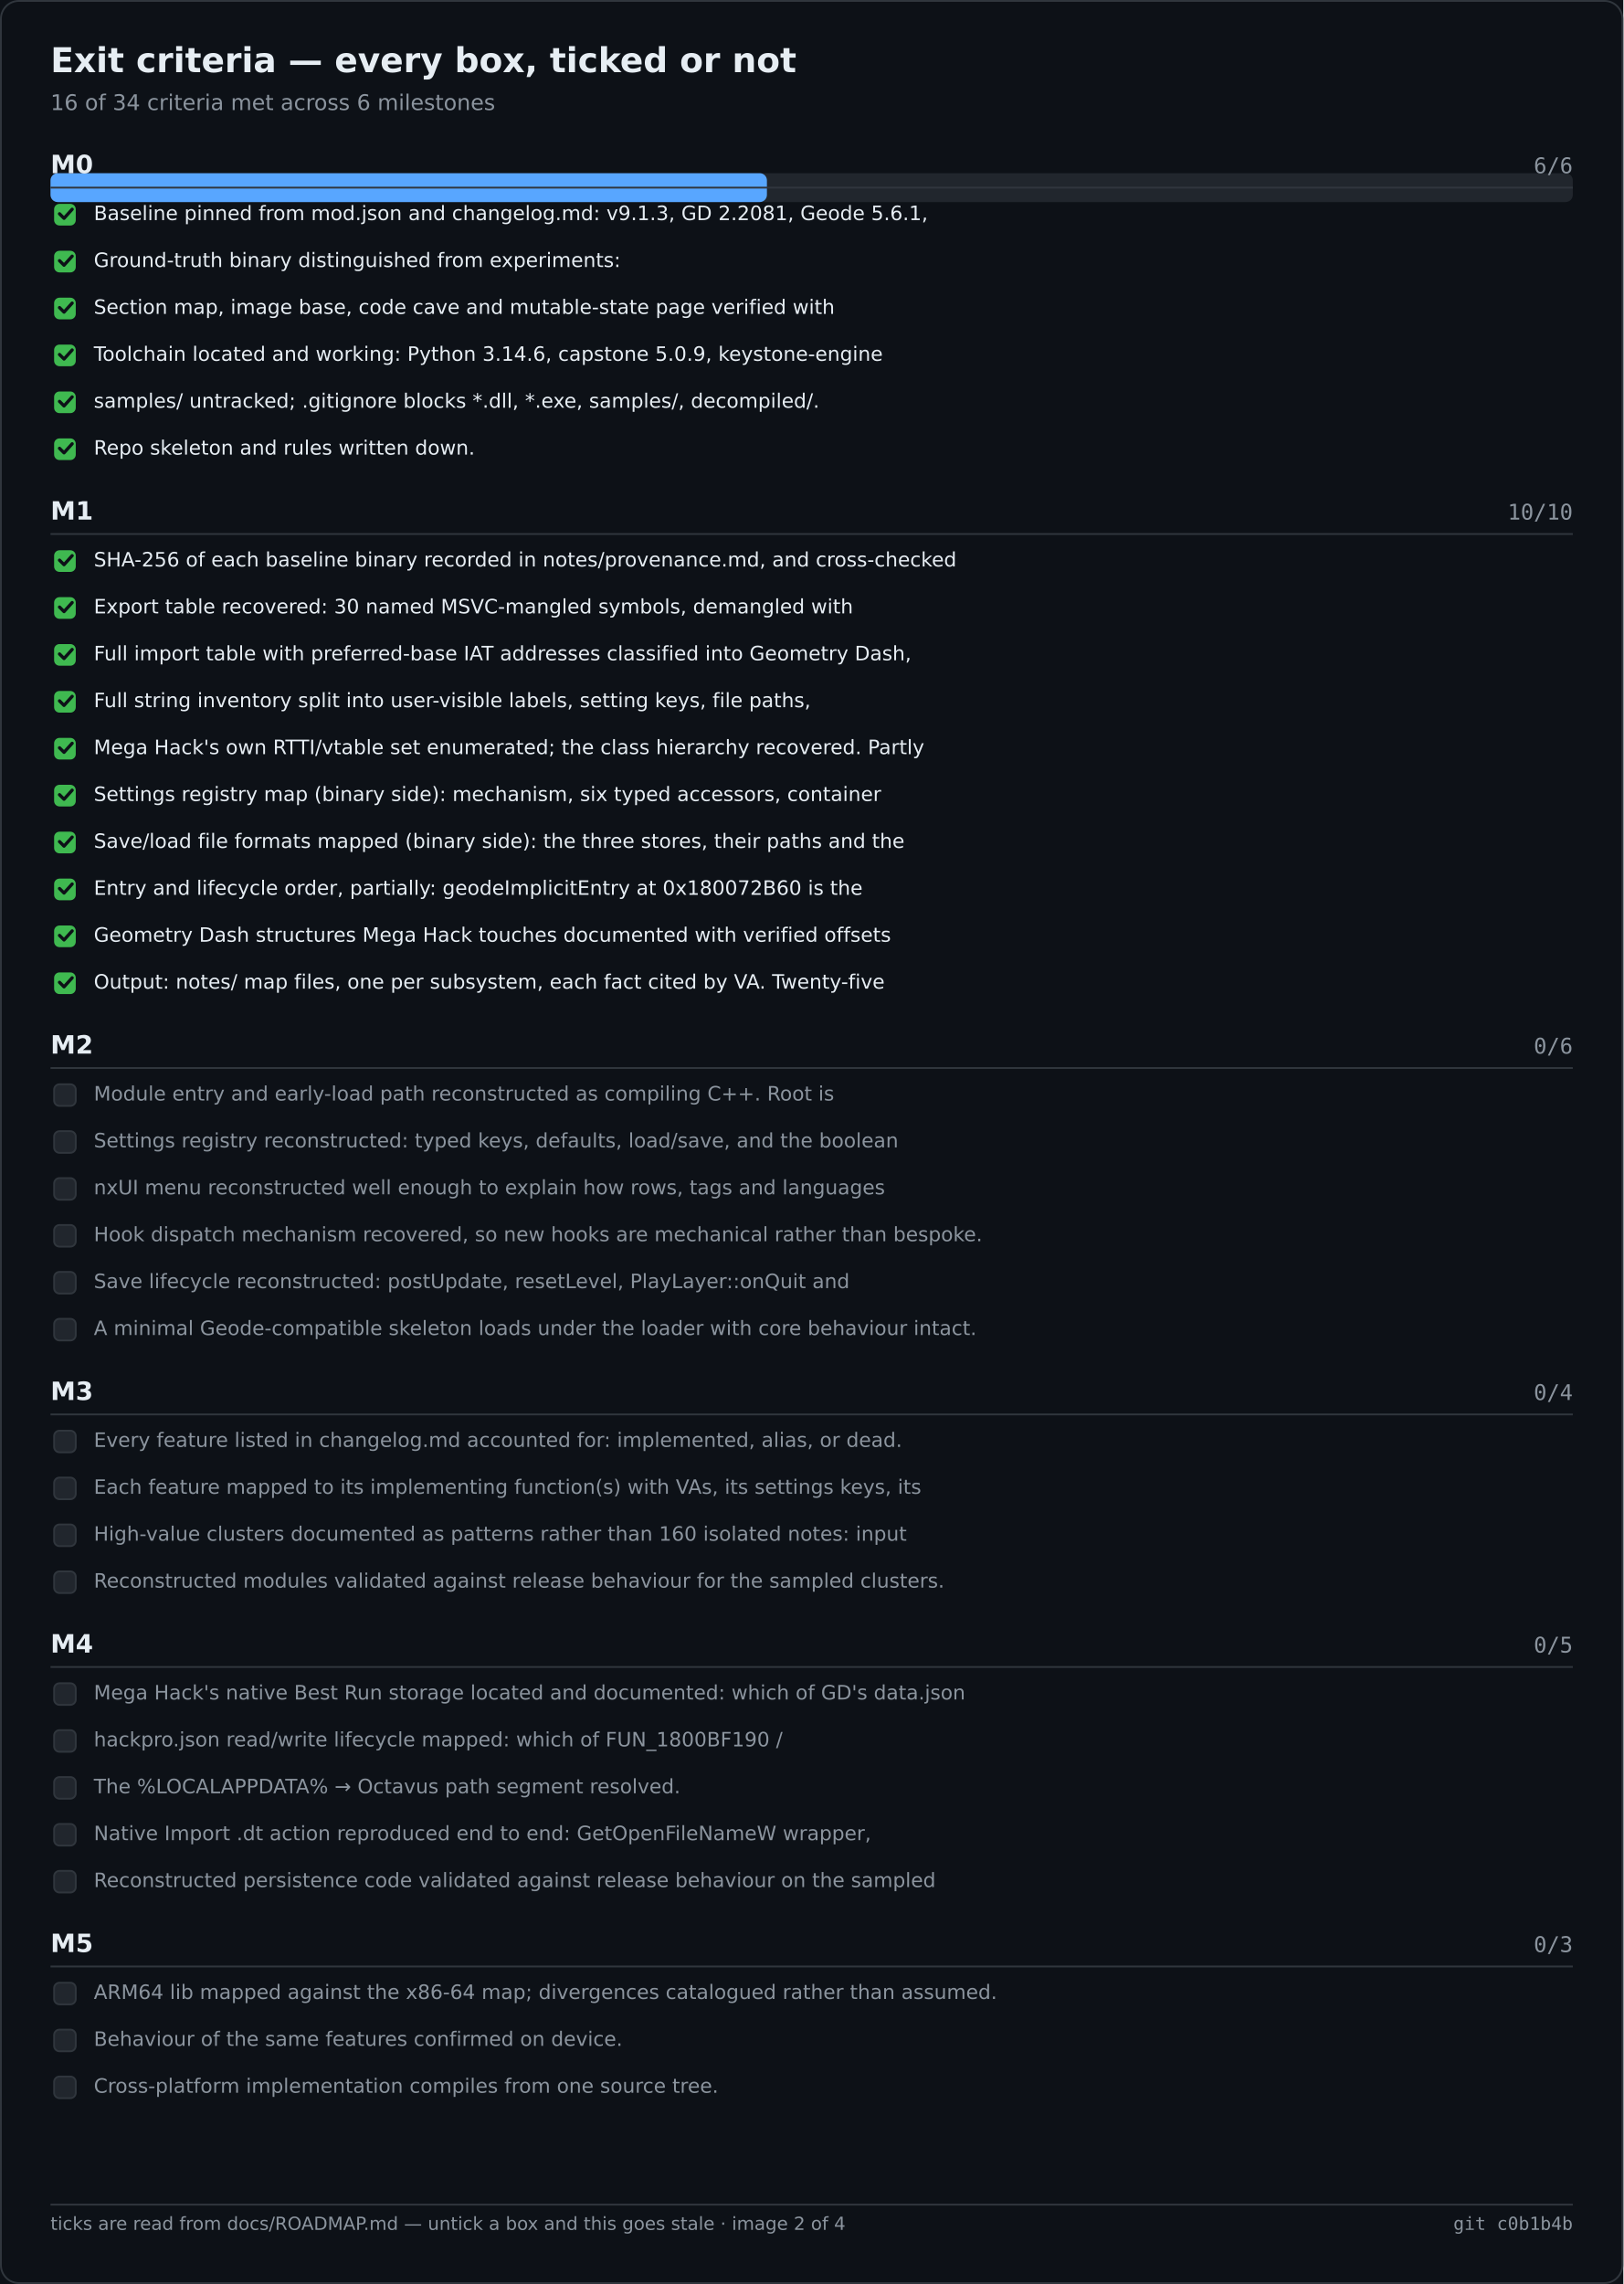
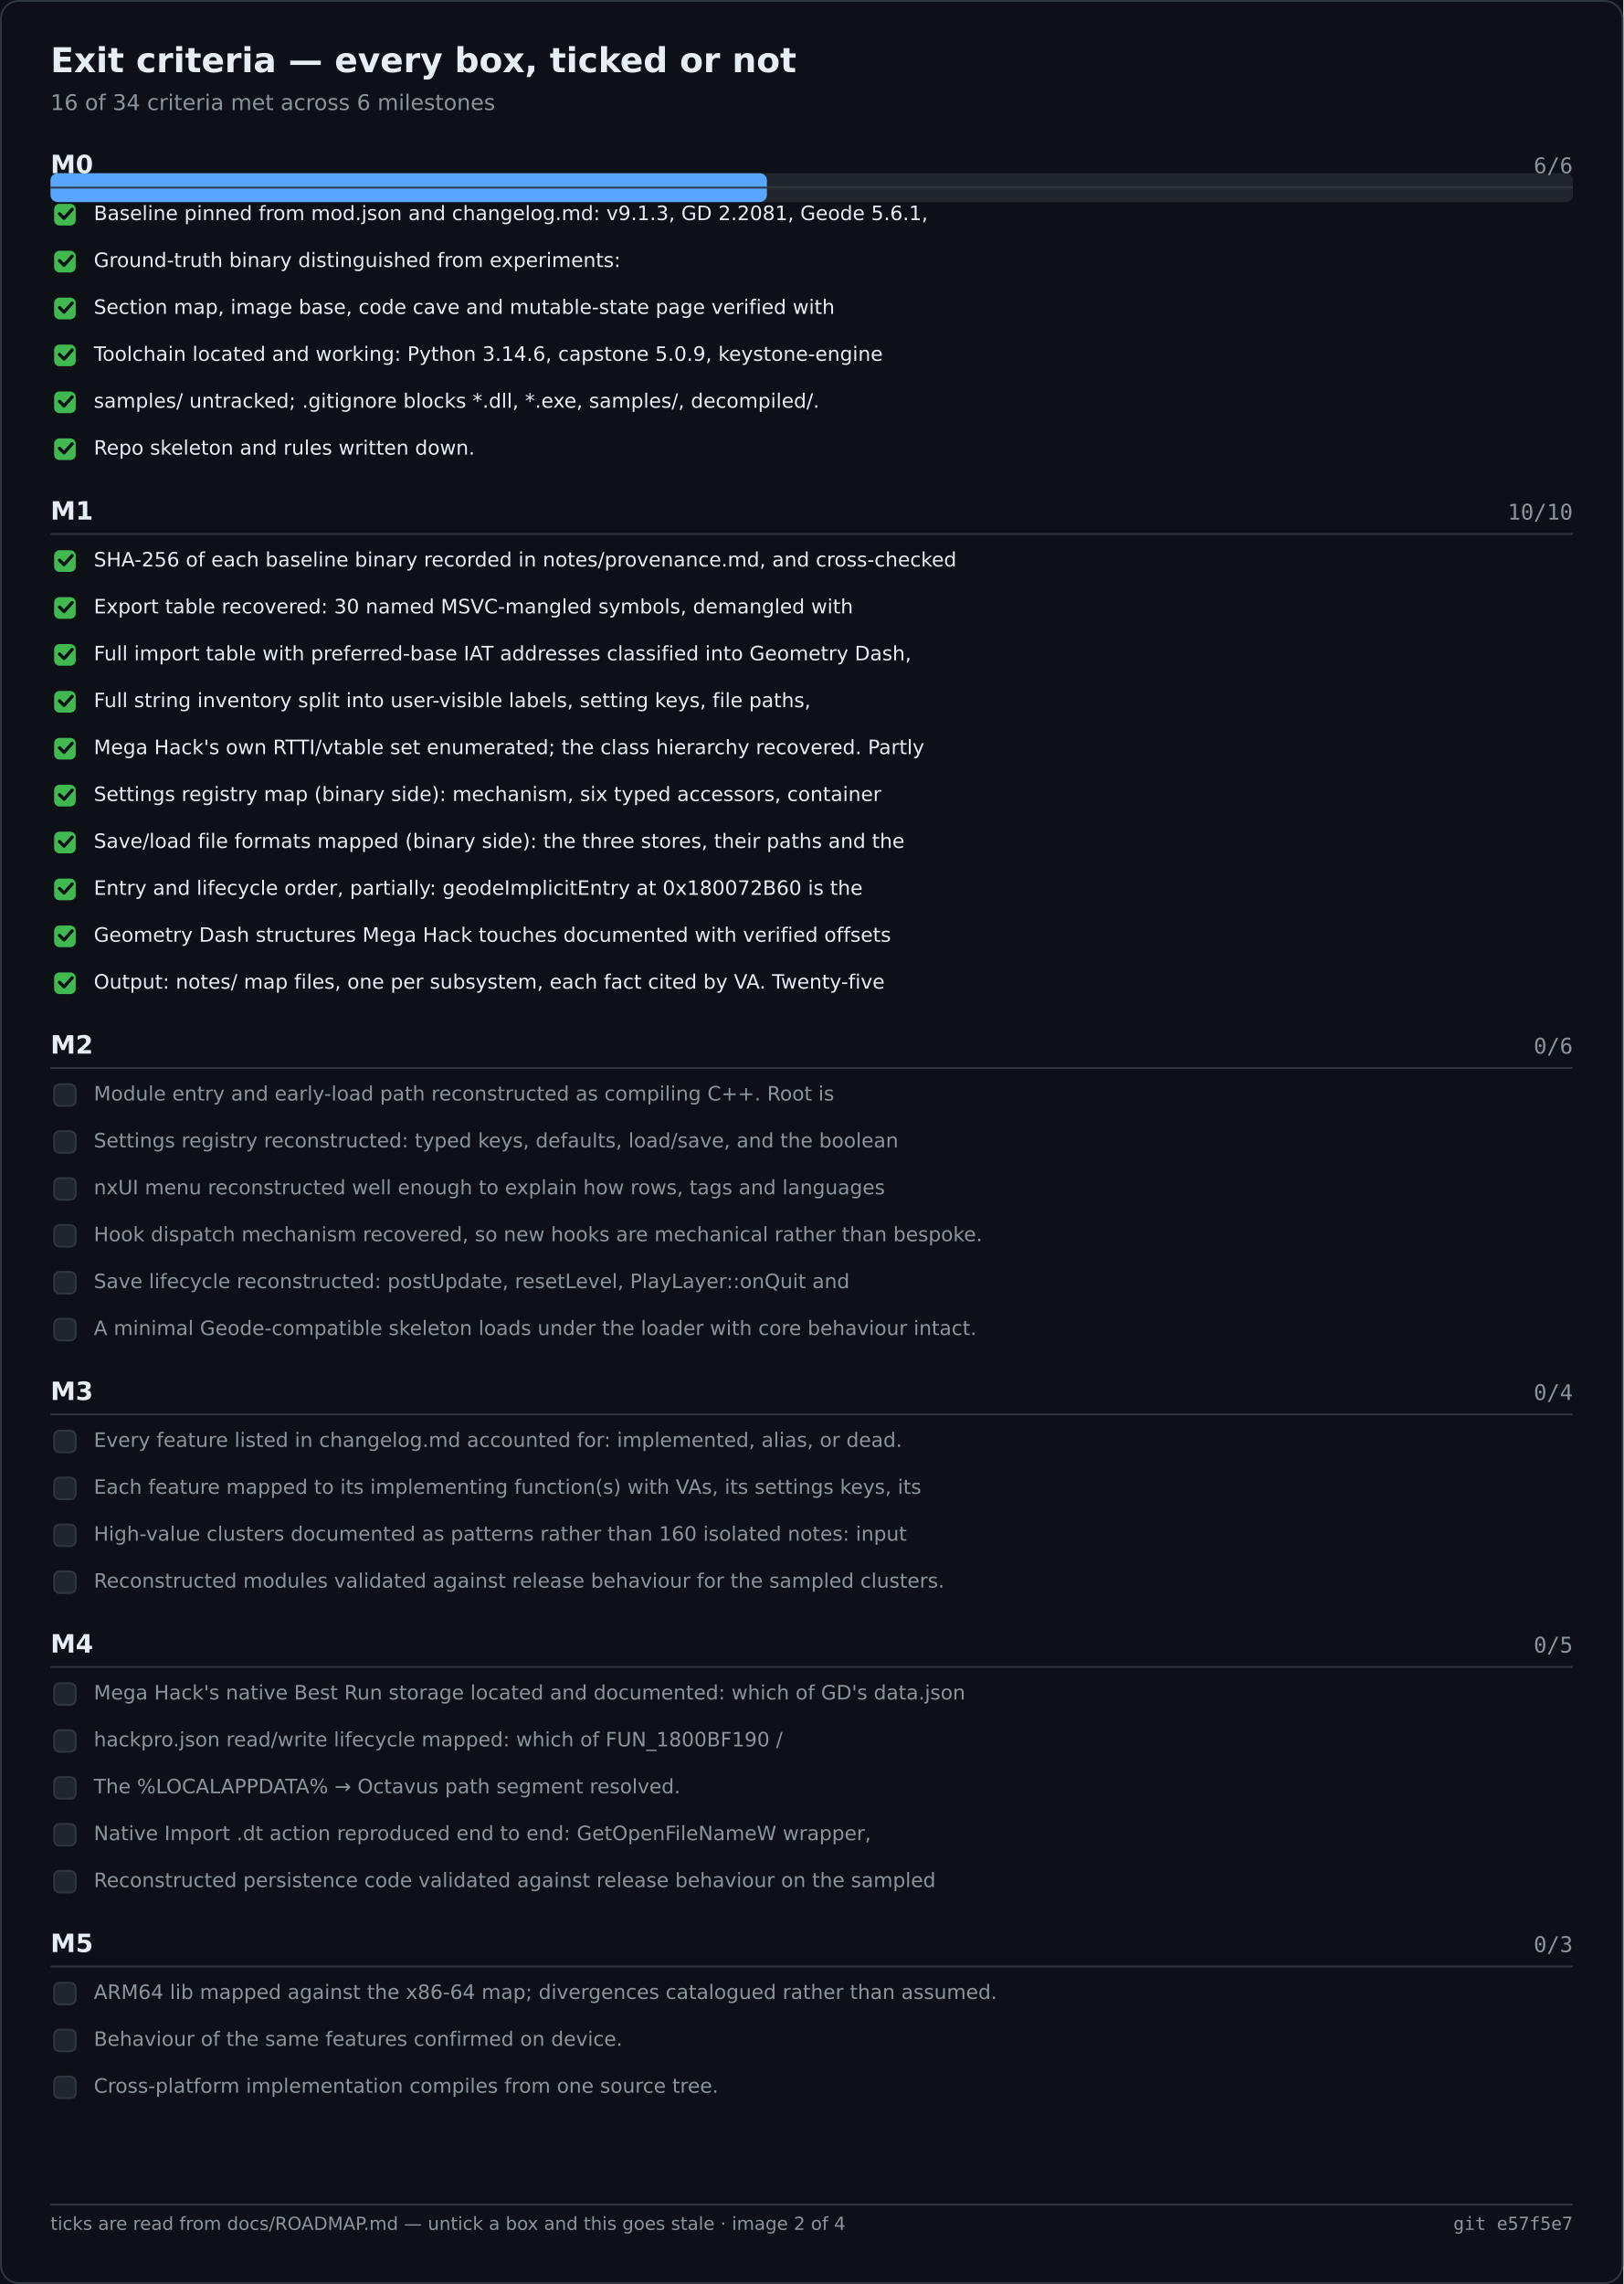
<svg xmlns="http://www.w3.org/2000/svg" width="900" height="1266" viewBox="0 0 900 1266" role="img" aria-label="Exit criteria — every box, ticked or not">
  <rect width="900" height="1266" fill="#0d1117" />
  <rect x="0.5" y="0.5" width="899" height="1265" fill="none" stroke="#30363d" rx="10" />
  <text x="28" y="40" font-family="Segoe UI,DejaVu Sans,Helvetica,sans-serif" font-size="19" font-weight="600" fill="#e6edf3">Exit criteria — every box, ticked or not</text>
  <text x="28" y="61" font-family="Segoe UI,DejaVu Sans,Helvetica,sans-serif" font-size="12" fill="#8b949e">16 of 34 criteria met across 6 milestones</text>
  <rect x="28.0" y="96.0" width="844.0" height="16.0" fill="#21262d" rx="4" />
  <rect x="28.0" y="96.0" width="397.2" height="16.0" fill="#58a6ff" rx="4" />
  <text x="28.0" y="96.0" font-family="Segoe UI,DejaVu Sans,Helvetica,sans-serif" font-size="14" fill="#e6edf3" font-weight="600">M0</text>
  <text x="872.0" y="96.0" font-family="Cascadia Mono,Consolas,DejaVu Sans Mono,monospace" font-size="12" fill="#8b949e" text-anchor="end">6/6</text>
  <text x="28.0" y="288.0" font-family="Segoe UI,DejaVu Sans,Helvetica,sans-serif" font-size="14" fill="#e6edf3" font-weight="600">M1</text>
  <text x="872.0" y="288.0" font-family="Cascadia Mono,Consolas,DejaVu Sans Mono,monospace" font-size="12" fill="#8b949e" text-anchor="end">10/10</text>
  <text x="28.0" y="584.0" font-family="Segoe UI,DejaVu Sans,Helvetica,sans-serif" font-size="14" fill="#e6edf3" font-weight="600">M2</text>
  <text x="872.0" y="584.0" font-family="Cascadia Mono,Consolas,DejaVu Sans Mono,monospace" font-size="12" fill="#8b949e" text-anchor="end">0/6</text>
  <text x="28.0" y="776.0" font-family="Segoe UI,DejaVu Sans,Helvetica,sans-serif" font-size="14" fill="#e6edf3" font-weight="600">M3</text>
  <text x="872.0" y="776.0" font-family="Cascadia Mono,Consolas,DejaVu Sans Mono,monospace" font-size="12" fill="#8b949e" text-anchor="end">0/4</text>
  <text x="28.0" y="916.0" font-family="Segoe UI,DejaVu Sans,Helvetica,sans-serif" font-size="14" fill="#e6edf3" font-weight="600">M4</text>
  <text x="872.0" y="916.0" font-family="Cascadia Mono,Consolas,DejaVu Sans Mono,monospace" font-size="12" fill="#8b949e" text-anchor="end">0/5</text>
  <text x="28.0" y="1082.0" font-family="Segoe UI,DejaVu Sans,Helvetica,sans-serif" font-size="14" fill="#e6edf3" font-weight="600">M5</text>
  <text x="872.0" y="1082.0" font-family="Cascadia Mono,Consolas,DejaVu Sans Mono,monospace" font-size="12" fill="#8b949e" text-anchor="end">0/3</text>
  <line x1="28.0" y1="104.0" x2="872.0" y2="104.0" stroke="#30363d" stroke-width="1" />
  <rect x="30.0" y="113.0" width="12.0" height="12.0" fill="#3fb950" rx="3" />
  <path d="M33 118.5 l2.5 2.5 l4.5 -5" fill="none" stroke="#0d1117" stroke-width="1.8" stroke-linecap="round" stroke-linejoin="round" />
  <text x="52.0" y="122.0" font-family="Segoe UI,DejaVu Sans,Helvetica,sans-serif" font-size="11" fill="#e6edf3">Baseline pinned from mod.json and changelog.md: v9.1.3, GD 2.2081, Geode 5.6.1,</text>
  <rect x="30.0" y="139.0" width="12.0" height="12.0" fill="#3fb950" rx="3" />
  <path d="M33 144.5 l2.5 2.5 l4.5 -5" fill="none" stroke="#0d1117" stroke-width="1.8" stroke-linecap="round" stroke-linejoin="round" />
  <text x="52.0" y="148.0" font-family="Segoe UI,DejaVu Sans,Helvetica,sans-serif" font-size="11" fill="#e6edf3">Ground-truth binary distinguished from experiments:</text>
  <rect x="30.0" y="165.0" width="12.0" height="12.0" fill="#3fb950" rx="3" />
  <path d="M33 170.5 l2.5 2.5 l4.5 -5" fill="none" stroke="#0d1117" stroke-width="1.8" stroke-linecap="round" stroke-linejoin="round" />
  <text x="52.0" y="174.0" font-family="Segoe UI,DejaVu Sans,Helvetica,sans-serif" font-size="11" fill="#e6edf3">Section map, image base, code cave and mutable-state page verified with</text>
  <rect x="30.0" y="191.0" width="12.0" height="12.0" fill="#3fb950" rx="3" />
  <path d="M33 196.5 l2.5 2.5 l4.5 -5" fill="none" stroke="#0d1117" stroke-width="1.8" stroke-linecap="round" stroke-linejoin="round" />
  <text x="52.0" y="200.0" font-family="Segoe UI,DejaVu Sans,Helvetica,sans-serif" font-size="11" fill="#e6edf3">Toolchain located and working: Python 3.14.6, capstone 5.0.9, keystone-engine</text>
  <rect x="30.0" y="217.0" width="12.0" height="12.0" fill="#3fb950" rx="3" />
  <path d="M33 222.5 l2.5 2.5 l4.5 -5" fill="none" stroke="#0d1117" stroke-width="1.8" stroke-linecap="round" stroke-linejoin="round" />
  <text x="52.0" y="226.0" font-family="Segoe UI,DejaVu Sans,Helvetica,sans-serif" font-size="11" fill="#e6edf3">samples/ untracked; .gitignore blocks *.dll, *.exe, samples/, decompiled/.</text>
  <rect x="30.0" y="243.0" width="12.0" height="12.0" fill="#3fb950" rx="3" />
  <path d="M33 248.5 l2.5 2.5 l4.5 -5" fill="none" stroke="#0d1117" stroke-width="1.8" stroke-linecap="round" stroke-linejoin="round" />
  <text x="52.0" y="252.0" font-family="Segoe UI,DejaVu Sans,Helvetica,sans-serif" font-size="11" fill="#e6edf3">Repo skeleton and rules written down.</text>
  <line x1="28.0" y1="296.0" x2="872.0" y2="296.0" stroke="#30363d" stroke-width="1" />
  <rect x="30.0" y="305.0" width="12.0" height="12.0" fill="#3fb950" rx="3" />
  <path d="M33 310.5 l2.5 2.5 l4.5 -5" fill="none" stroke="#0d1117" stroke-width="1.8" stroke-linecap="round" stroke-linejoin="round" />
  <text x="52.0" y="314.0" font-family="Segoe UI,DejaVu Sans,Helvetica,sans-serif" font-size="11" fill="#e6edf3">SHA-256 of each baseline binary recorded in notes/provenance.md, and cross-checked</text>
  <rect x="30.0" y="331.0" width="12.0" height="12.0" fill="#3fb950" rx="3" />
  <path d="M33 336.5 l2.5 2.5 l4.5 -5" fill="none" stroke="#0d1117" stroke-width="1.8" stroke-linecap="round" stroke-linejoin="round" />
  <text x="52.0" y="340.0" font-family="Segoe UI,DejaVu Sans,Helvetica,sans-serif" font-size="11" fill="#e6edf3">Export table recovered: 30 named MSVC-mangled symbols, demangled with</text>
  <rect x="30.0" y="357.0" width="12.0" height="12.0" fill="#3fb950" rx="3" />
  <path d="M33 362.5 l2.5 2.5 l4.5 -5" fill="none" stroke="#0d1117" stroke-width="1.8" stroke-linecap="round" stroke-linejoin="round" />
  <text x="52.0" y="366.0" font-family="Segoe UI,DejaVu Sans,Helvetica,sans-serif" font-size="11" fill="#e6edf3">Full import table with preferred-base IAT addresses classified into Geometry Dash,</text>
  <rect x="30.0" y="383.0" width="12.0" height="12.0" fill="#3fb950" rx="3" />
  <path d="M33 388.5 l2.5 2.5 l4.5 -5" fill="none" stroke="#0d1117" stroke-width="1.8" stroke-linecap="round" stroke-linejoin="round" />
  <text x="52.0" y="392.0" font-family="Segoe UI,DejaVu Sans,Helvetica,sans-serif" font-size="11" fill="#e6edf3">Full string inventory split into user-visible labels, setting keys, file paths,</text>
  <rect x="30.0" y="409.0" width="12.0" height="12.0" fill="#3fb950" rx="3" />
  <path d="M33 414.5 l2.5 2.5 l4.5 -5" fill="none" stroke="#0d1117" stroke-width="1.8" stroke-linecap="round" stroke-linejoin="round" />
  <text x="52.0" y="418.0" font-family="Segoe UI,DejaVu Sans,Helvetica,sans-serif" font-size="11" fill="#e6edf3">Mega Hack's own RTTI/vtable set enumerated; the class hierarchy recovered. Partly</text>
  <rect x="30.0" y="435.0" width="12.0" height="12.0" fill="#3fb950" rx="3" />
  <path d="M33 440.5 l2.5 2.5 l4.5 -5" fill="none" stroke="#0d1117" stroke-width="1.8" stroke-linecap="round" stroke-linejoin="round" />
  <text x="52.0" y="444.0" font-family="Segoe UI,DejaVu Sans,Helvetica,sans-serif" font-size="11" fill="#e6edf3">Settings registry map (binary side): mechanism, six typed accessors, container</text>
  <rect x="30.0" y="461.0" width="12.0" height="12.0" fill="#3fb950" rx="3" />
  <path d="M33 466.5 l2.5 2.5 l4.5 -5" fill="none" stroke="#0d1117" stroke-width="1.8" stroke-linecap="round" stroke-linejoin="round" />
  <text x="52.0" y="470.0" font-family="Segoe UI,DejaVu Sans,Helvetica,sans-serif" font-size="11" fill="#e6edf3">Save/load file formats mapped (binary side): the three stores, their paths and the</text>
  <rect x="30.0" y="487.0" width="12.0" height="12.0" fill="#3fb950" rx="3" />
  <path d="M33 492.5 l2.5 2.5 l4.5 -5" fill="none" stroke="#0d1117" stroke-width="1.8" stroke-linecap="round" stroke-linejoin="round" />
  <text x="52.0" y="496.0" font-family="Segoe UI,DejaVu Sans,Helvetica,sans-serif" font-size="11" fill="#e6edf3">Entry and lifecycle order, partially: geodeImplicitEntry at 0x180072B60 is the</text>
  <rect x="30.0" y="513.0" width="12.0" height="12.0" fill="#3fb950" rx="3" />
  <path d="M33 518.5 l2.5 2.5 l4.5 -5" fill="none" stroke="#0d1117" stroke-width="1.8" stroke-linecap="round" stroke-linejoin="round" />
  <text x="52.0" y="522.0" font-family="Segoe UI,DejaVu Sans,Helvetica,sans-serif" font-size="11" fill="#e6edf3">Geometry Dash structures Mega Hack touches documented with verified offsets</text>
  <rect x="30.0" y="539.0" width="12.0" height="12.0" fill="#3fb950" rx="3" />
  <path d="M33 544.5 l2.5 2.5 l4.5 -5" fill="none" stroke="#0d1117" stroke-width="1.8" stroke-linecap="round" stroke-linejoin="round" />
  <text x="52.0" y="548.0" font-family="Segoe UI,DejaVu Sans,Helvetica,sans-serif" font-size="11" fill="#e6edf3">Output: notes/ map files, one per subsystem, each fact cited by VA. Twenty-five</text>
  <line x1="28.0" y1="592.0" x2="872.0" y2="592.0" stroke="#30363d" stroke-width="1" />
  <rect x="30.0" y="601.0" width="12.0" height="12.0" fill="#21262d" rx="3" stroke="#30363d" stroke-width="1" />
  <text x="52.0" y="610.0" font-family="Segoe UI,DejaVu Sans,Helvetica,sans-serif" font-size="11" fill="#8b949e">Module entry and early-load path reconstructed as compiling C++. Root is</text>
  <rect x="30.0" y="627.0" width="12.0" height="12.0" fill="#21262d" rx="3" stroke="#30363d" stroke-width="1" />
  <text x="52.0" y="636.0" font-family="Segoe UI,DejaVu Sans,Helvetica,sans-serif" font-size="11" fill="#8b949e">Settings registry reconstructed: typed keys, defaults, load/save, and the boolean</text>
  <rect x="30.0" y="653.0" width="12.0" height="12.0" fill="#21262d" rx="3" stroke="#30363d" stroke-width="1" />
  <text x="52.0" y="662.0" font-family="Segoe UI,DejaVu Sans,Helvetica,sans-serif" font-size="11" fill="#8b949e">nxUI menu reconstructed well enough to explain how rows, tags and languages</text>
  <rect x="30.0" y="679.0" width="12.0" height="12.0" fill="#21262d" rx="3" stroke="#30363d" stroke-width="1" />
  <text x="52.0" y="688.0" font-family="Segoe UI,DejaVu Sans,Helvetica,sans-serif" font-size="11" fill="#8b949e">Hook dispatch mechanism recovered, so new hooks are mechanical rather than bespoke.</text>
  <rect x="30.0" y="705.0" width="12.0" height="12.0" fill="#21262d" rx="3" stroke="#30363d" stroke-width="1" />
  <text x="52.0" y="714.0" font-family="Segoe UI,DejaVu Sans,Helvetica,sans-serif" font-size="11" fill="#8b949e">Save lifecycle reconstructed: postUpdate, resetLevel, PlayLayer::onQuit and</text>
  <rect x="30.0" y="731.0" width="12.0" height="12.0" fill="#21262d" rx="3" stroke="#30363d" stroke-width="1" />
  <text x="52.0" y="740.0" font-family="Segoe UI,DejaVu Sans,Helvetica,sans-serif" font-size="11" fill="#8b949e">A minimal Geode-compatible skeleton loads under the loader with core behaviour intact.</text>
  <line x1="28.0" y1="784.0" x2="872.0" y2="784.0" stroke="#30363d" stroke-width="1" />
  <rect x="30.0" y="793.0" width="12.0" height="12.0" fill="#21262d" rx="3" stroke="#30363d" stroke-width="1" />
  <text x="52.0" y="802.0" font-family="Segoe UI,DejaVu Sans,Helvetica,sans-serif" font-size="11" fill="#8b949e">Every feature listed in changelog.md accounted for: implemented, alias, or dead.</text>
  <rect x="30.0" y="819.0" width="12.0" height="12.0" fill="#21262d" rx="3" stroke="#30363d" stroke-width="1" />
  <text x="52.0" y="828.0" font-family="Segoe UI,DejaVu Sans,Helvetica,sans-serif" font-size="11" fill="#8b949e">Each feature mapped to its implementing function(s) with VAs, its settings keys, its</text>
  <rect x="30.0" y="845.0" width="12.0" height="12.0" fill="#21262d" rx="3" stroke="#30363d" stroke-width="1" />
  <text x="52.0" y="854.0" font-family="Segoe UI,DejaVu Sans,Helvetica,sans-serif" font-size="11" fill="#8b949e">High-value clusters documented as patterns rather than 160 isolated notes: input</text>
  <rect x="30.0" y="871.0" width="12.0" height="12.0" fill="#21262d" rx="3" stroke="#30363d" stroke-width="1" />
  <text x="52.0" y="880.0" font-family="Segoe UI,DejaVu Sans,Helvetica,sans-serif" font-size="11" fill="#8b949e">Reconstructed modules validated against release behaviour for the sampled clusters.</text>
  <line x1="28.0" y1="924.0" x2="872.0" y2="924.0" stroke="#30363d" stroke-width="1" />
  <rect x="30.0" y="933.0" width="12.0" height="12.0" fill="#21262d" rx="3" stroke="#30363d" stroke-width="1" />
  <text x="52.0" y="942.0" font-family="Segoe UI,DejaVu Sans,Helvetica,sans-serif" font-size="11" fill="#8b949e">Mega Hack's native Best Run storage located and documented: which of GD's data.json</text>
  <rect x="30.0" y="959.0" width="12.0" height="12.0" fill="#21262d" rx="3" stroke="#30363d" stroke-width="1" />
  <text x="52.0" y="968.0" font-family="Segoe UI,DejaVu Sans,Helvetica,sans-serif" font-size="11" fill="#8b949e">hackpro.json read/write lifecycle mapped: which of FUN_1800BF190 /</text>
  <rect x="30.0" y="985.0" width="12.0" height="12.0" fill="#21262d" rx="3" stroke="#30363d" stroke-width="1" />
  <text x="52.0" y="994.0" font-family="Segoe UI,DejaVu Sans,Helvetica,sans-serif" font-size="11" fill="#8b949e">The %LOCALAPPDATA% → Octavus path segment resolved.</text>
  <rect x="30.0" y="1011.0" width="12.0" height="12.0" fill="#21262d" rx="3" stroke="#30363d" stroke-width="1" />
  <text x="52.0" y="1020.0" font-family="Segoe UI,DejaVu Sans,Helvetica,sans-serif" font-size="11" fill="#8b949e">Native Import .dt action reproduced end to end: GetOpenFileNameW wrapper,</text>
  <rect x="30.0" y="1037.0" width="12.0" height="12.0" fill="#21262d" rx="3" stroke="#30363d" stroke-width="1" />
  <text x="52.0" y="1046.0" font-family="Segoe UI,DejaVu Sans,Helvetica,sans-serif" font-size="11" fill="#8b949e">Reconstructed persistence code validated against release behaviour on the sampled</text>
  <line x1="28.0" y1="1090.0" x2="872.0" y2="1090.0" stroke="#30363d" stroke-width="1" />
  <rect x="30.0" y="1099.0" width="12.0" height="12.0" fill="#21262d" rx="3" stroke="#30363d" stroke-width="1" />
  <text x="52.0" y="1108.0" font-family="Segoe UI,DejaVu Sans,Helvetica,sans-serif" font-size="11" fill="#8b949e">ARM64 lib mapped against the x86-64 map; divergences catalogued rather than assumed.</text>
  <rect x="30.0" y="1125.0" width="12.0" height="12.0" fill="#21262d" rx="3" stroke="#30363d" stroke-width="1" />
  <text x="52.0" y="1134.0" font-family="Segoe UI,DejaVu Sans,Helvetica,sans-serif" font-size="11" fill="#8b949e">Behaviour of the same features confirmed on device.</text>
  <rect x="30.0" y="1151.0" width="12.0" height="12.0" fill="#21262d" rx="3" stroke="#30363d" stroke-width="1" />
  <text x="52.0" y="1160.0" font-family="Segoe UI,DejaVu Sans,Helvetica,sans-serif" font-size="11" fill="#8b949e">Cross-platform implementation compiles from one source tree.</text>
  <line x1="28.0" y1="1222.0" x2="872.0" y2="1222.0" stroke="#30363d" stroke-width="1" />
  <text x="28.0" y="1236.0" font-family="Segoe UI,DejaVu Sans,Helvetica,sans-serif" font-size="10" fill="#8b949e">ticks are read from docs/ROADMAP.md — untick a box and this goes stale · image 2 of 4</text>
-   <text x="872.0" y="1236.0" font-family="Cascadia Mono,Consolas,DejaVu Sans Mono,monospace" font-size="10" fill="#8b949e" text-anchor="end">git c0b1b4b</text>
+   <text x="872.0" y="1236.0" font-family="Cascadia Mono,Consolas,DejaVu Sans Mono,monospace" font-size="10" fill="#8b949e" text-anchor="end">git e57f5e7</text>
</svg>
